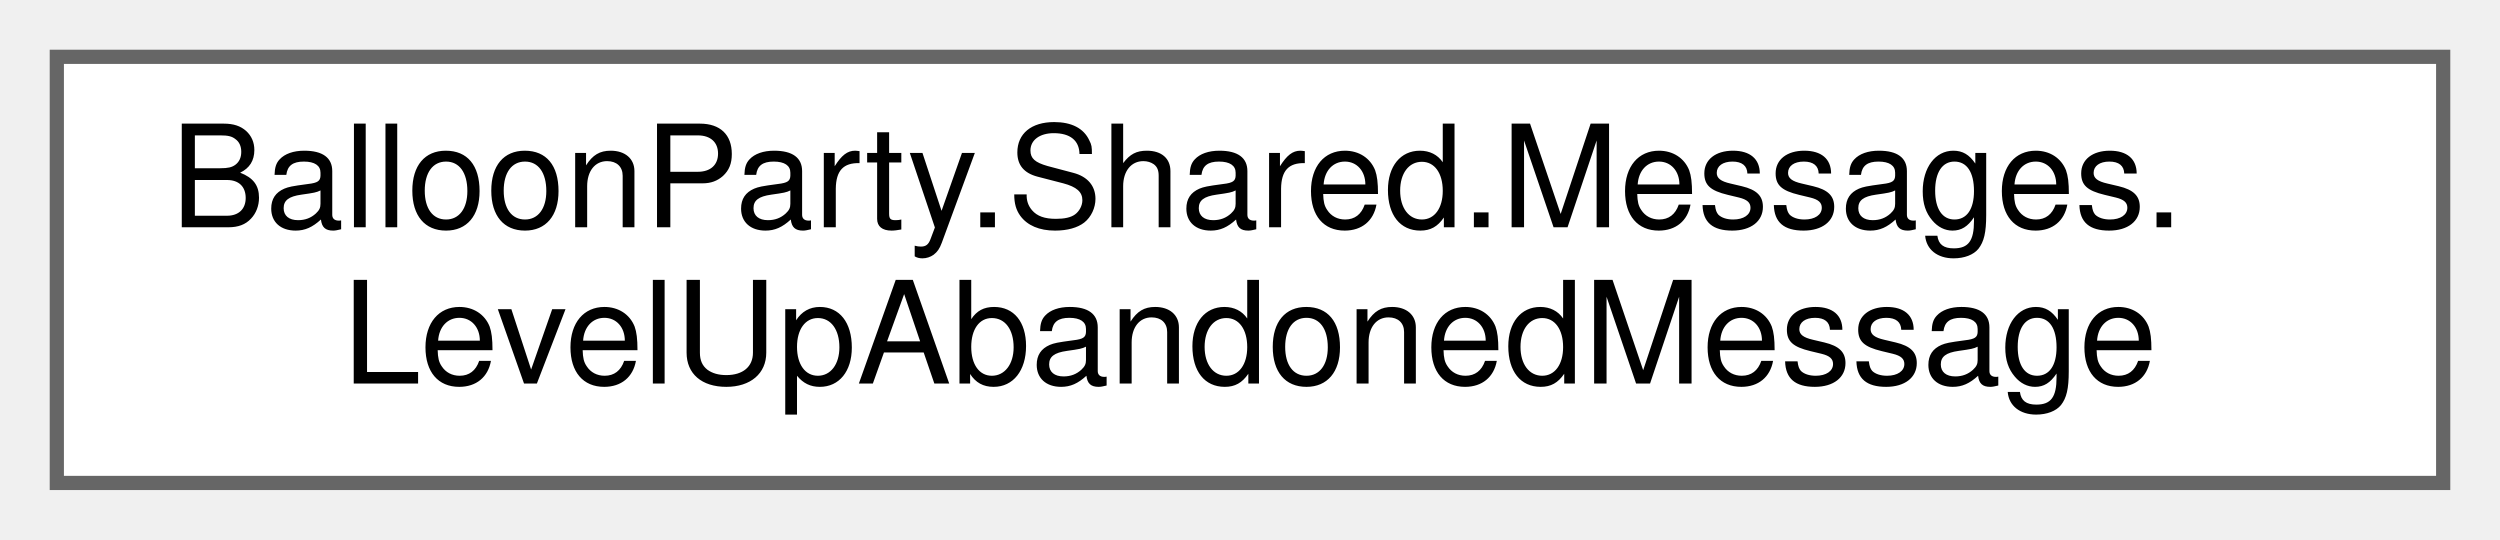
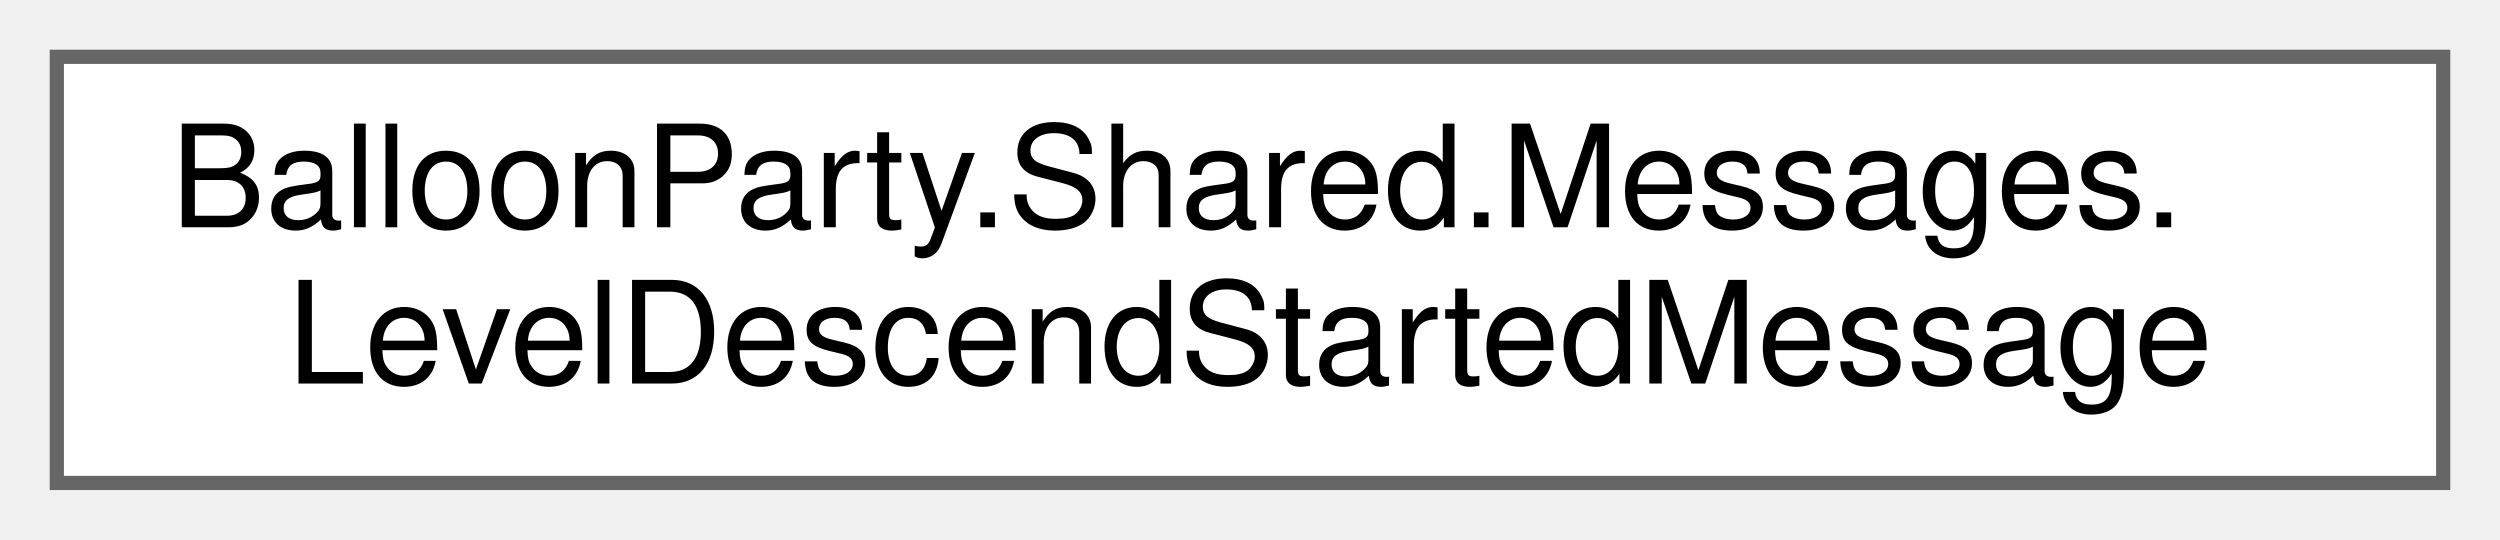
<svg xmlns="http://www.w3.org/2000/svg" xmlns:xlink="http://www.w3.org/1999/xlink" width="176pt" height="38pt" viewBox="0.00 0.00 176.00 38.00">
  <g id="graph0" class="graph" transform="scale(1 1) rotate(0) translate(4 34)">
    <g id="Node000000" class="node">
      <g id="a_Node000000">
-         <a xlink:href="structBalloonParty_1_1Shared_1_1Messages_1_1LevelUpAbandonedMessage.html" target="_top" xlink:title="The ceremony left Completing without presenting — the run is ending or restarting.">
+         <a xlink:href="structBalloonParty_1_1Shared_1_1Messages_1_1LevelDescendStartedMessage.html" target="_top" xlink:title="Published when the game-over descend/restart cinematic begins.">
          <polygon fill="white" stroke="#666666" points="168,-30 0,-30 0,0 168,0 168,-30" />
          <text text-anchor="start" x="8" y="-18" font-family="Helvetica,sans-Serif" font-size="10.00">BalloonParty.Shared.Messages.</text>
-           <text text-anchor="middle" x="84" y="-7" font-family="Helvetica,sans-Serif" font-size="10.00">LevelUpAbandonedMessage</text>
+           <text text-anchor="middle" x="84" y="-7" font-family="Helvetica,sans-Serif" font-size="10.00">LevelDescendStartedMessage</text>
        </a>
      </g>
    </g>
  </g>
</svg>
